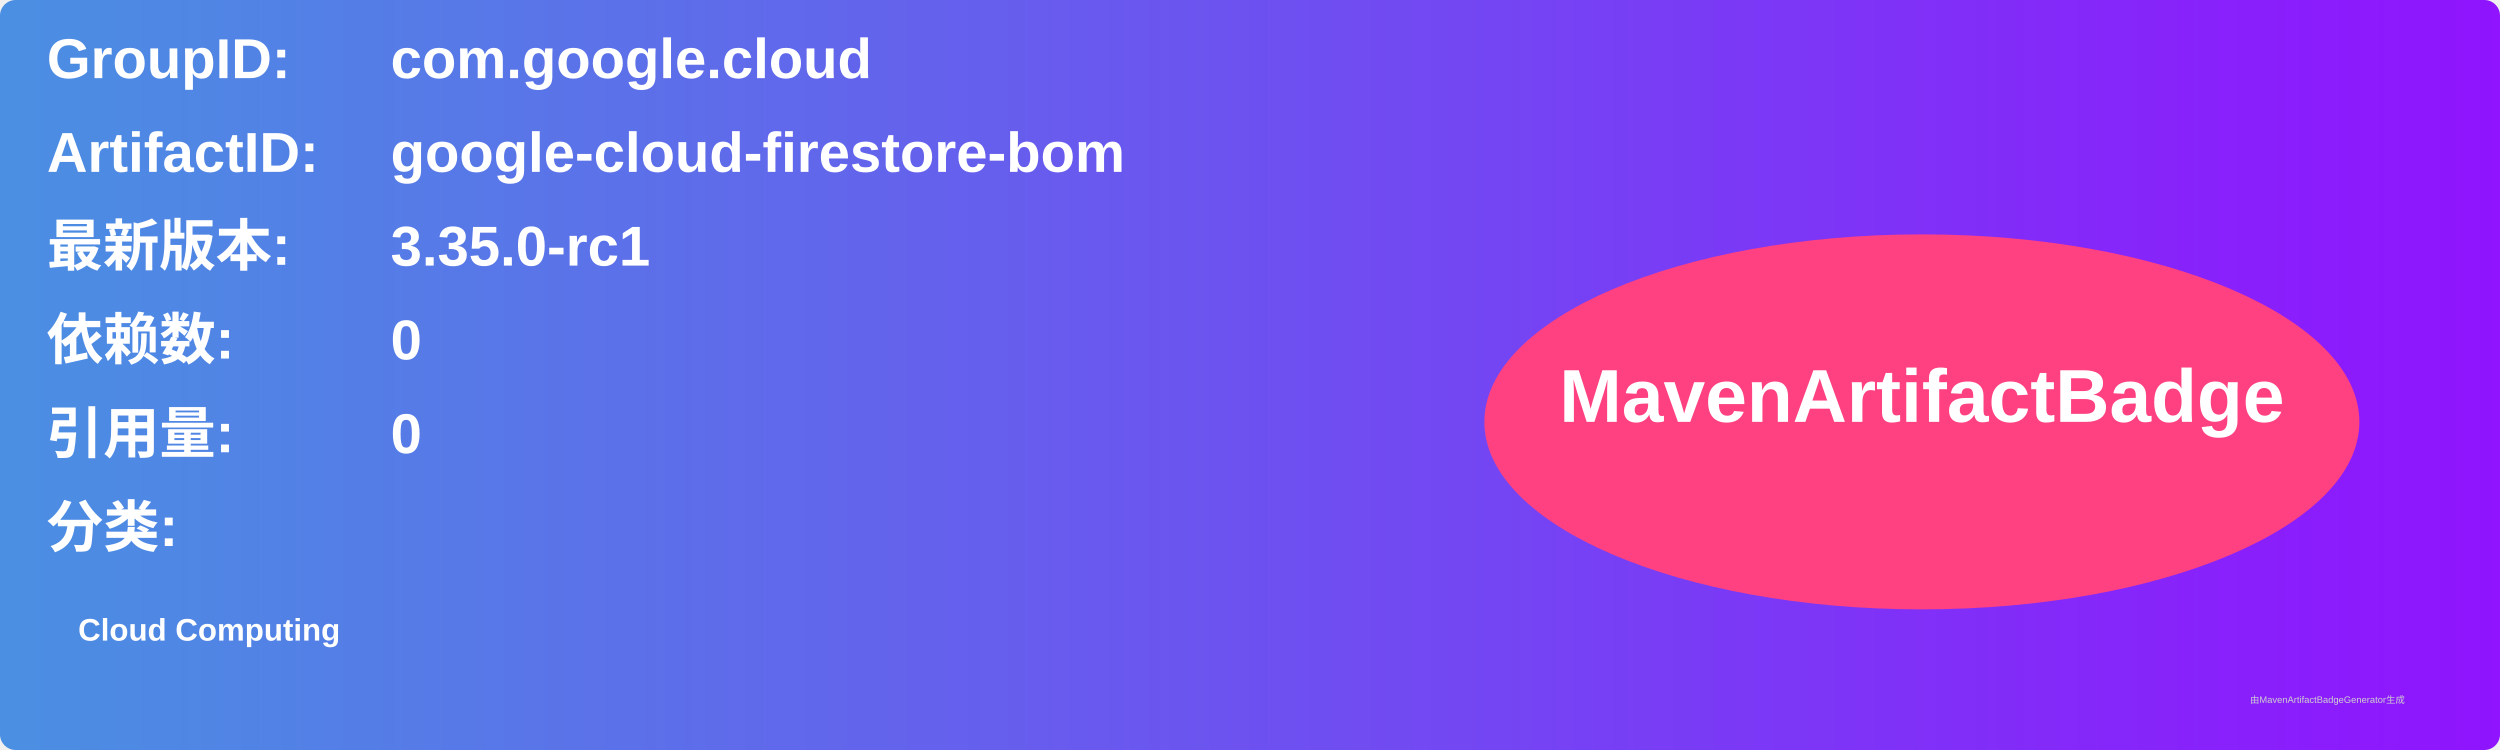
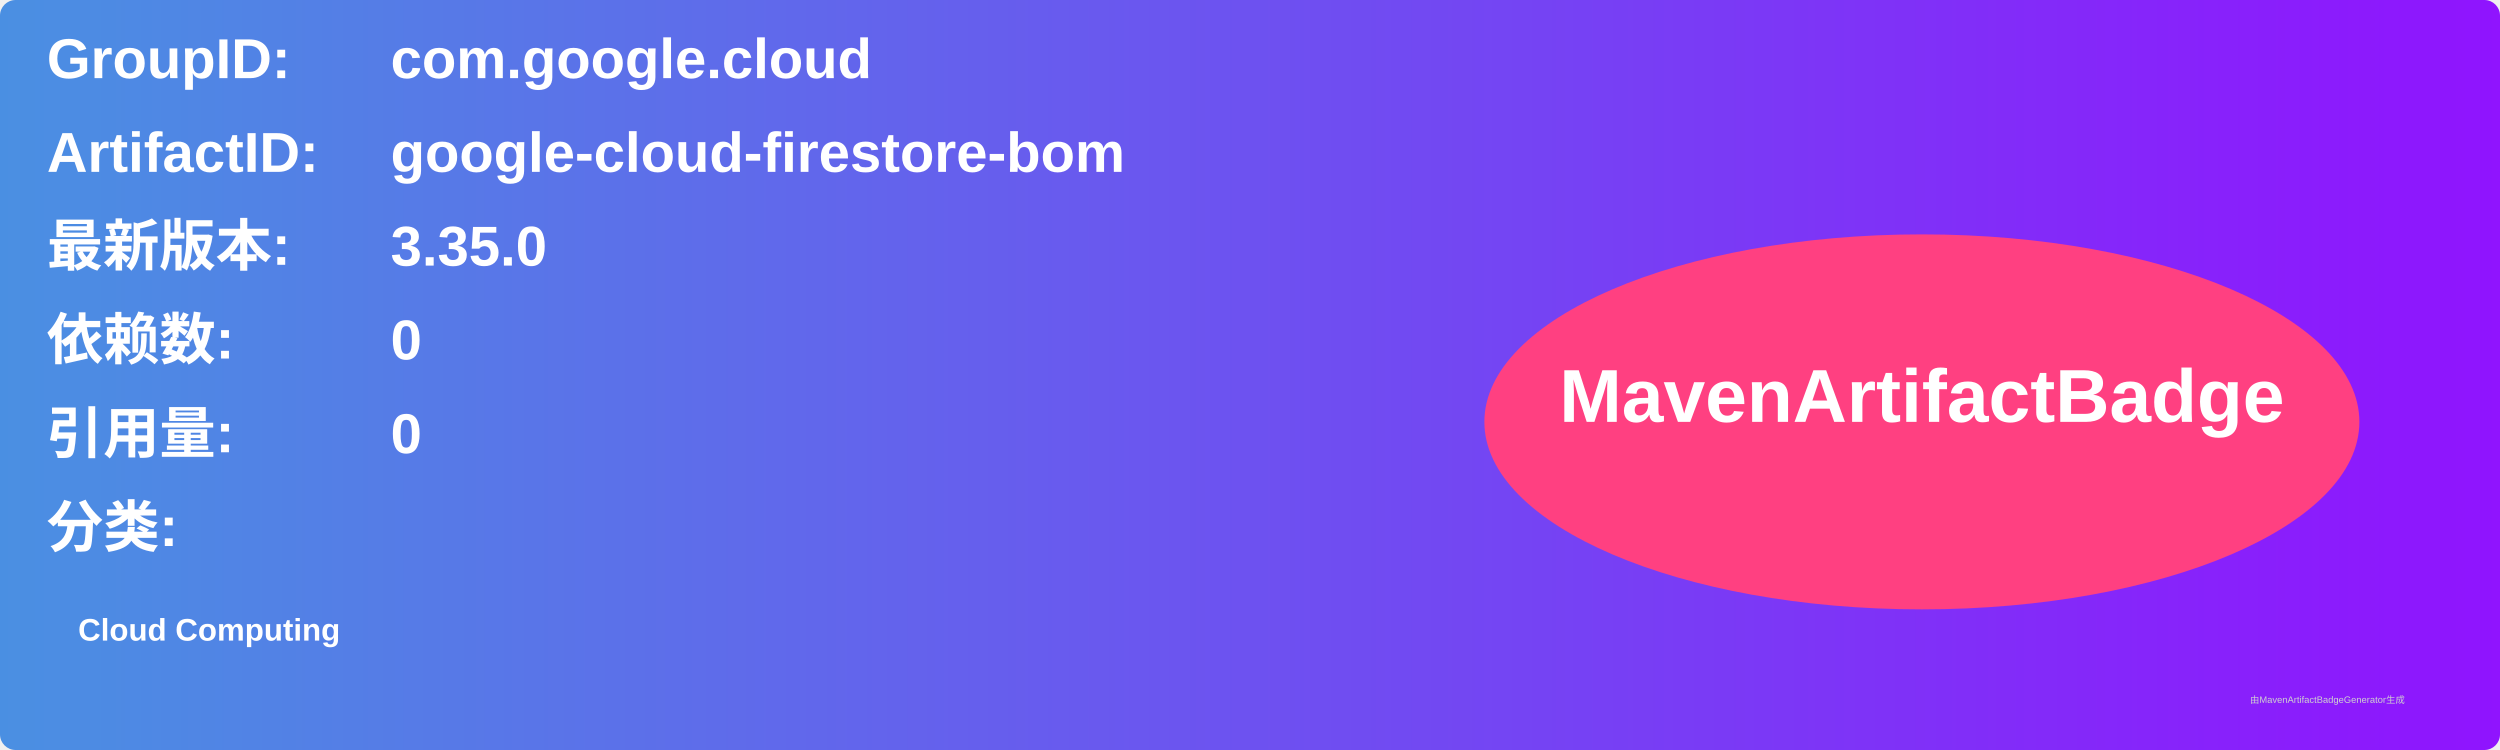
<svg xmlns="http://www.w3.org/2000/svg" width="800" height="240" viewBox="0 0 800 240">
  <linearGradient id="grad" x1="0%" y1="0%" x2="100%" y2="0%">
    <stop offset="0%" stop-color="#4a90e2" />
    <stop offset="100%" stop-color="#9013fe" />
  </linearGradient>
  <rect width="100%" height="100%" rx="5" ry="5" fill="url(#grad)" />
  <g transform="translate(15, 15)">
    <text x="0" y="10" font-family="Arial" font-size="18" fill="white" font-weight="bold" width="260">GroupID:</text>
    <text x="110" y="10" font-family="Arial" font-size="18" fill="white" font-weight="bold" width="460">com.google.cloud</text>
    <text x="0" y="40" font-family="Arial" font-size="18" fill="white" font-weight="bold" width="260">ArtifactID:</text>
    <text x="110" y="40" font-family="Arial" font-size="18" fill="white" font-weight="bold" width="460">google-cloud-firestore-bom</text>
    <text x="0" y="70" font-family="Arial" font-size="18" fill="white" font-weight="bold">最新版本:</text>
    <text x="110" y="70" font-family="Arial" font-size="18" fill="white" font-weight="bold">
-       <tspan font-weight="bold">3.35.0-rc1</tspan>
+       <tspan font-weight="bold">3.35.0</tspan>
    </text>
    <text x="0" y="100" font-family="Arial" font-size="18" fill="white" font-weight="bold">依赖数: </text>
    <text x="110" y="100" font-family="Arial" font-size="18" fill="white">
      <tspan font-weight="bold">0</tspan>
    </text>
    <text x="0" y="130" font-family="Arial" font-size="18" fill="white" font-weight="bold">引用量: </text>
    <text x="110" y="130" font-family="Arial" font-size="18" fill="white">
      <tspan font-weight="bold">0</tspan>
    </text>
    <text x="0" y="160" font-family="Arial" font-size="18" fill="white" font-weight="bold">分类:</text>
    <text x="10" y="190" font-family="Arial" font-size="10" fill="white">
      <tspan font-weight="bold">Cloud Computing</tspan>
    </text>
    <ellipse cx="600" cy="120" rx="140" ry="60" fill="#ff4081" />
    <text x="600" y="120" text-anchor="middle" font-family="Arial" font-size="24" fill="white" font-weight="bold">MavenArtifactBadge</text>
  </g>
  <text x="720" y="225" font-family="Arial" font-size="3" fill="#d0d0d0">由MavenArtifactBadgeGenerator生成</text>
</svg>
